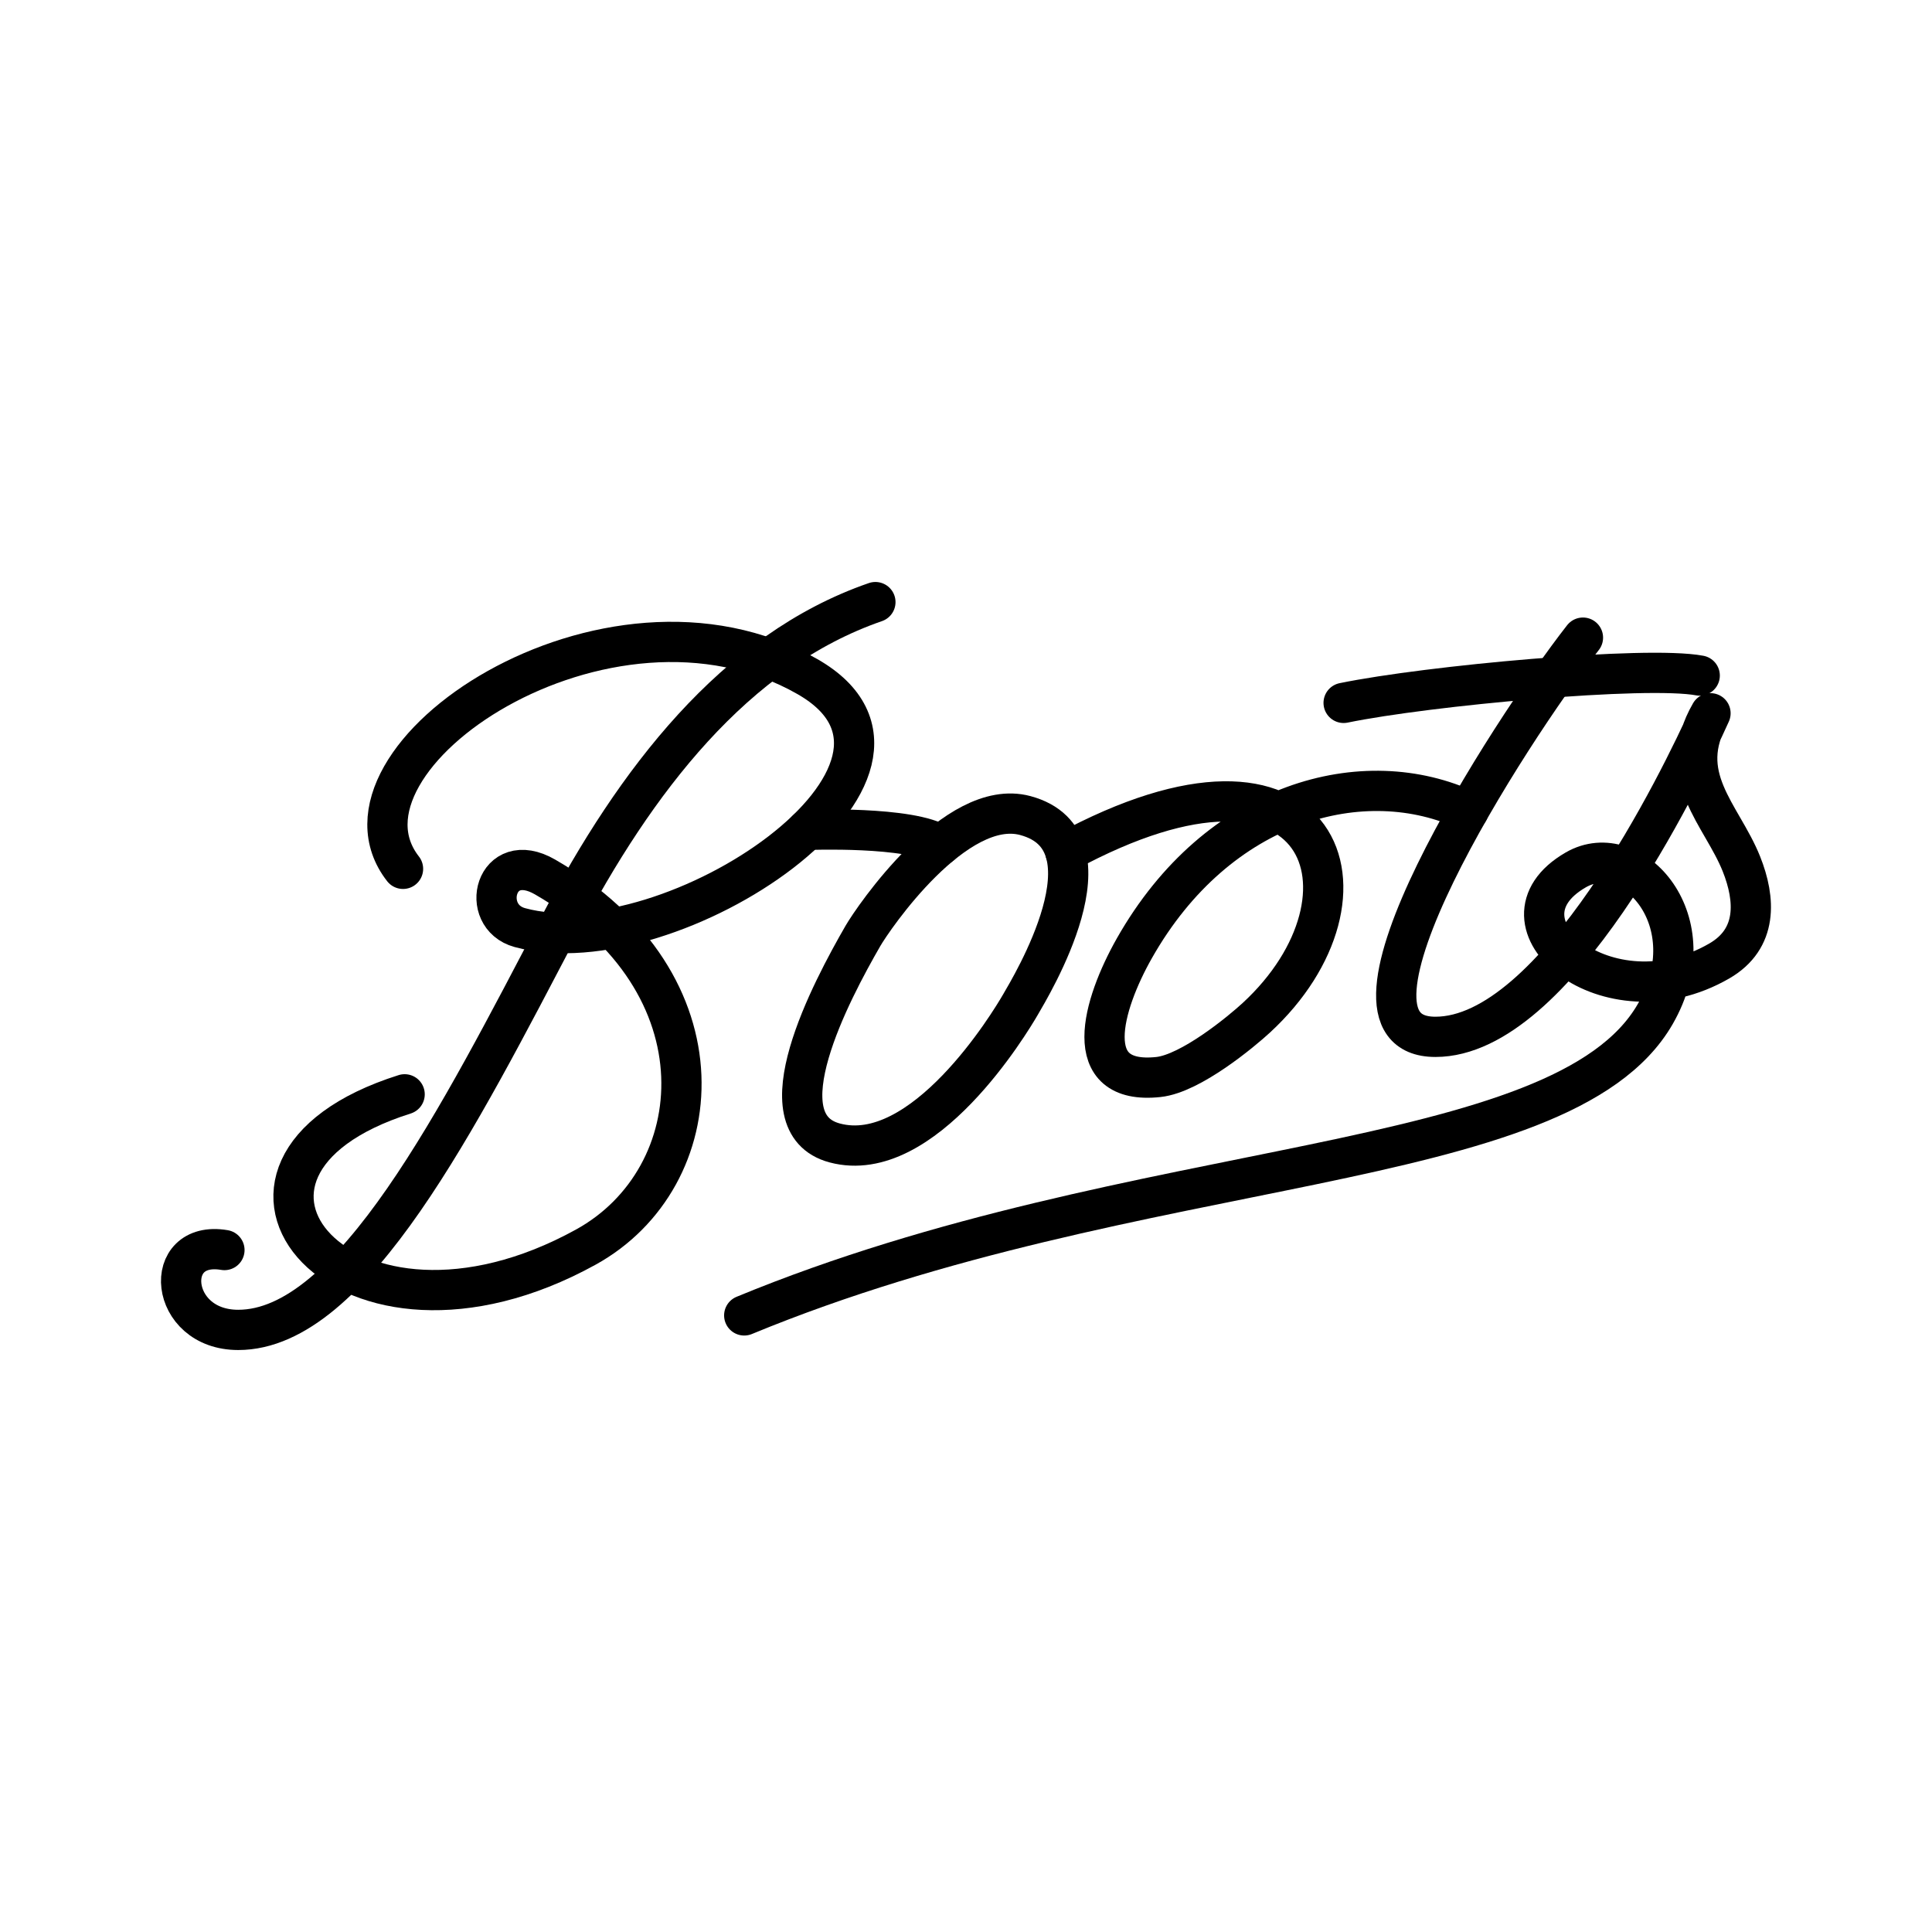
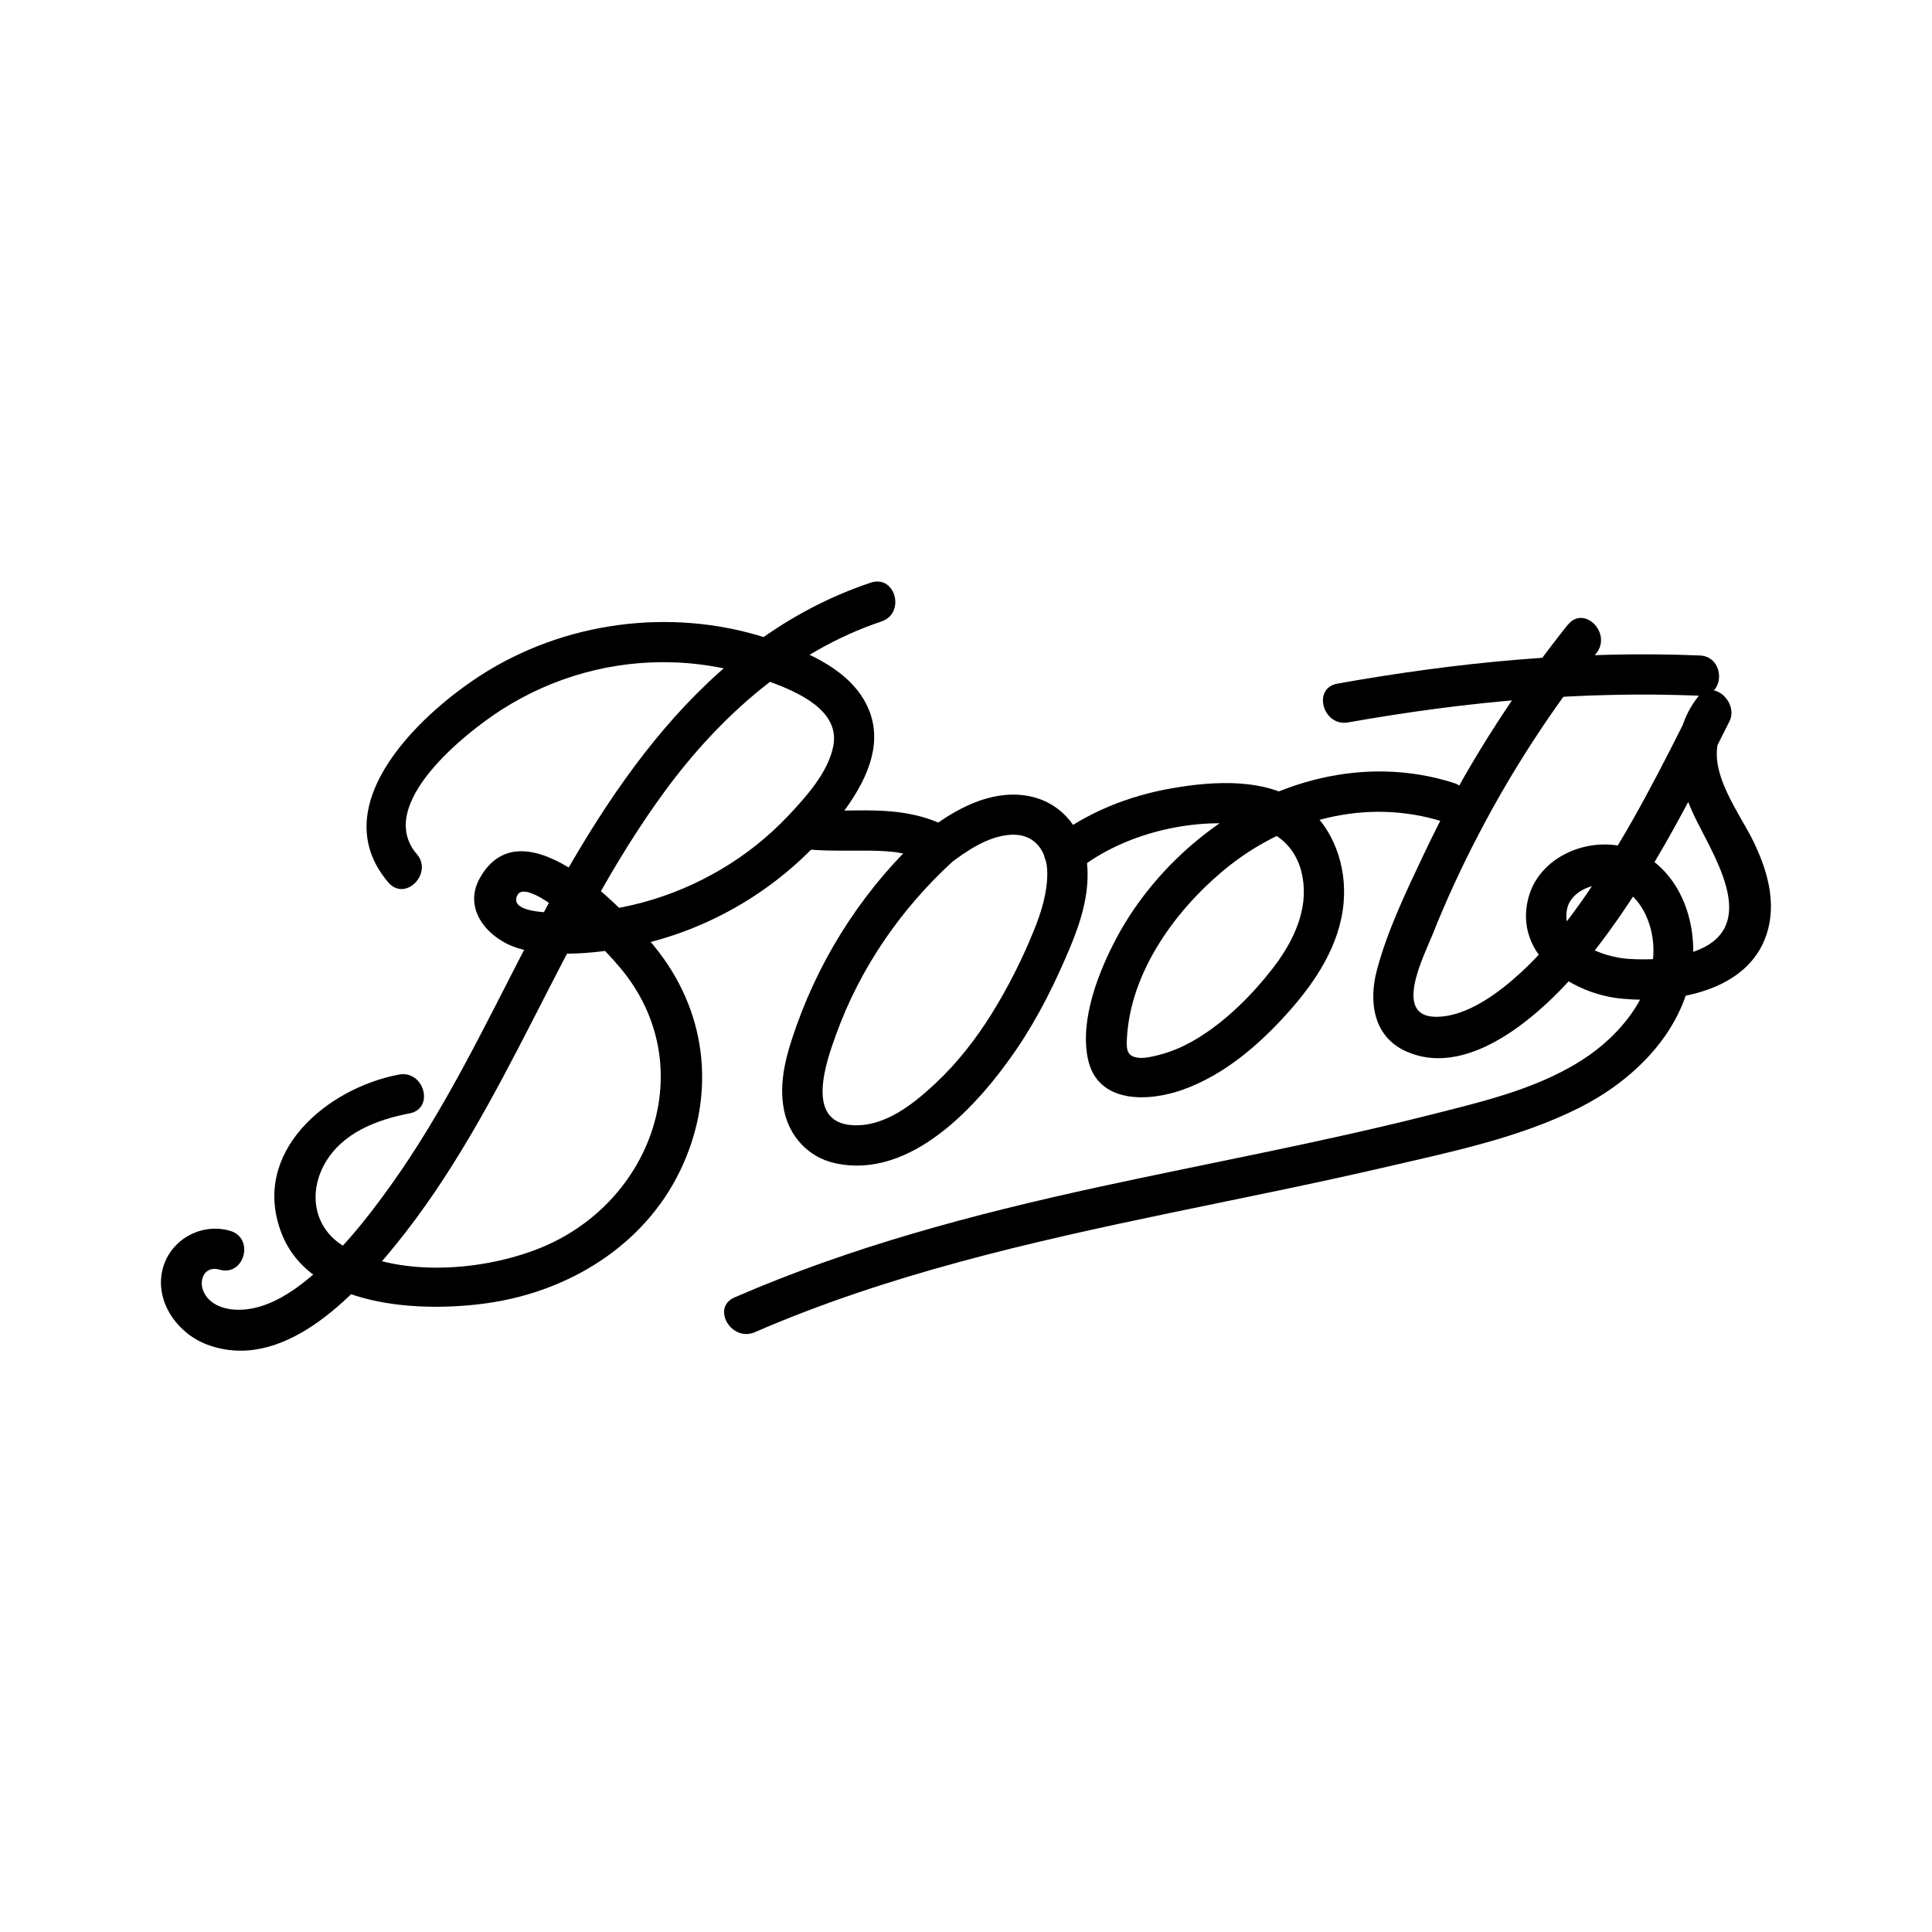
- <svg xmlns="http://www.w3.org/2000/svg" id="a" viewBox="0 0 48 48">
+ <svg xmlns="http://www.w3.org/2000/svg" id="b" viewBox="0 0 48 48">
  <defs>
-     <style>.b{fill:none;stroke:#000;stroke-linecap:round;stroke-linejoin:round;}</style>
+     <style>.d{fill:#000;}</style>
  </defs>
-   <path class="b" d="m26.471 21.175c6.47-3.514 8.013 1.096 4.741 4.112-.361.333-1.623 1.384-2.431 1.471-1.984.213-1.388-1.803-.599-3.197 2.074-3.664 5.715-4.633 8.3-3.411" />
-   <path class="b" d="m25.472 20.262c-1.729-.463-3.782 2.556-4.032 2.989-.794 1.376-2.529 4.655-.703 5.145 2.2.59 4.364-3.001 4.614-3.434.25-.433 2.467-4.071.121-4.7z" />
-   <path class="b" d="m20.047 20.618s2.597-.103 3.32.38" />
-   <path class="b" d="m18.49 32.681c9.813-4.052 20.305-3.453 22.631-7.482 1.335-2.312-.569-4.396-1.971-3.587-2.255 1.302.784 3.869 3.564 2.264.957-.552.904-1.527.551-2.412-.49-1.227-1.67-2.181-.768-3.743-.768 1.707-3.847 8.039-6.834 8.039-3.029 0 1.804-7.535 3.665-9.918" />
-   <path class="b" d="m33.382 17.463c2.104-.432 7.531-.928 8.847-.679" />
-   <path class="b" d="m10.053 27.188c-5.841 1.847-1.493 7.103 4.503 3.795 3.111-1.716 3.549-6.565-1.015-9.195-1.238-.713-1.65.978-.625 1.258 3.745 1.023 11.162-3.941 7.144-6.236-4.98-2.845-12.188 2.036-10.047 4.776" />
-   <path class="b" d="m5.576 31.057c-1.568-.267-1.397 1.984.343 1.984 2.829 0 5.474-5.27 7.992-10.066 1.867-3.557 4.335-6.807 7.838-8.016" />
+   <path class="d" d="M10.353,21.217c-1.052-1.232,1.231-3.025,2.12-3.592,1.273-.811,2.754-1.221,4.264-1.169.823.028,1.638.197,2.408.488.669.253,1.731.701,1.558,1.593-.127.656-.69,1.276-1.134,1.745-.487.515-1.043.955-1.653,1.316-1.216.72-2.62,1.111-4.036,1.08-.191-.004-1.247.003-1.027-.435.141-.281.769.173.917.282.595.439,1.171.96,1.645,1.527,2.023,2.422.797,5.854-2.034,6.97-1.39.549-3.375.708-4.743-.005-.818-.426-1.01-1.338-.561-2.121.431-.752,1.289-1.08,2.097-1.234.631-.12.364-1.084-.266-.964-1.779.338-3.686,1.924-2.917,3.933.715,1.87,3.478,1.983,5.14,1.742,2.002-.29,3.864-1.424,4.763-3.28.881-1.817.705-3.836-.527-5.442-.708-.923-3.34-3.776-4.44-1.846-.487.854.323,1.646,1.127,1.799.972.186,2.047.06,3.001-.173,1.917-.47,3.658-1.61,4.845-3.186.576-.765,1.094-1.732.655-2.685-.416-.903-1.464-1.349-2.347-1.655-2.324-.805-4.965-.52-7.068.75-1.589.96-4.158,3.317-2.493,5.268.418.49,1.123-.22.707-.707h0Z" />
+   <path class="d" d="M5.718,30.58c-.724-.213-1.507.227-1.683.973-.187.79.373,1.569,1.091,1.845,1.89.724,3.656-1.177,4.71-2.477,2.776-3.424,4.087-7.736,6.688-11.272,1.365-1.856,3.163-3.467,5.375-4.209.607-.204.347-1.17-.266-.964-4.205,1.411-6.627,5.279-8.559,9.02-1.046,2.024-2.035,4.093-3.364,5.952-.62.868-1.329,1.76-2.174,2.42-.457.357-1.028.681-1.625.673-.326-.004-.69-.115-.845-.432-.147-.299.019-.673.385-.566.619.182.883-.783.266-.964h0Z" />
+   <path class="d" d="M38.951,15.521c-1.401,1.759-2.61,3.654-3.57,5.689-.438.927-.913,1.906-1.174,2.899-.204.776-.09,1.638.716,2.006,1.666.761,3.592-1.128,4.525-2.283,1.448-1.795,2.492-3.856,3.519-5.909.237-.473-.417-1.081-.785-.606-.743.96-.538,2.073-.021,3.093.538,1.063,1.566,2.712-.15,3.258-.494.157-1.038.19-1.554.155-.62-.042-1.711-.422-1.52-1.253.104-.453.708-.666,1.121-.579.559.119.886.701.984,1.222.228,1.207-.622,2.35-1.561,3.005-1.165.813-2.613,1.141-3.969,1.485-2.728.69-5.498,1.196-8.247,1.794-3.077.67-6.12,1.478-9.014,2.736-.589.256-.08,1.118.505.864,3.301-1.434,6.826-2.235,10.337-2.966,1.787-.372,3.578-.727,5.357-1.141,1.612-.375,3.301-.72,4.789-1.469,1.276-.642,2.449-1.756,2.757-3.201.25-1.171-.139-2.58-1.276-3.146-1.002-.499-2.448-.001-2.747,1.132-.376,1.423,1.065,2.376,2.284,2.502,1.31.135,3.17-.155,3.637-1.606.254-.788.008-1.607-.343-2.321-.383-.78-1.34-1.977-.662-2.854l-.785-.606c-.81,1.619-1.624,3.245-2.65,4.74-.488.711-1.02,1.402-1.655,1.989-.543.502-1.355,1.123-2.137,1.112-1.067-.015-.274-1.53-.068-2.05.336-.846.72-1.674,1.141-2.481.828-1.59,1.808-3.098,2.925-4.5.397-.498-.306-1.211-.707-.707h0Z" />
+   <path class="d" d="M33.495,17.948c2.9-.515,5.787-.784,8.733-.663.643.026.642-.974,0-1-3.035-.124-6.012.168-8.999.699-.632.112-.364,1.076.266.964h0Z" />
+   <path class="d" d="M19.851,21.078c.578.078,1.151.051,1.732.056.143.001.286.005.428.015.071.005.141.012.212.019.062.007.07.008.025.003.035.005.07.011.104.017.138.025.274.058.407.102.019.006.183.072.125.045.065.029.127.063.188.098.235.133.546.056.684-.179.135-.231.057-.551-.179-.684-.561-.317-1.196-.415-1.833-.433-.285-.008-.569-0-.854.002-.146.001-.293.001-.439-.004-.067-.002-.134-.006-.2-.011-.033-.002-.066-.005-.098-.008-.018-.002-.128-.014-.035-.002-.258-.035-.55.062-.615.349-.053.235.072.578.349.615h0Z" />
+   <path class="d" d="M22.969,20.688c-1.431,1.308-2.522,2.955-3.174,4.78-.243.681-.464,1.401-.313,2.128.133.642.604,1.154,1.25,1.3,1.899.43,3.584-1.446,4.535-2.846.538-.794.963-1.657,1.331-2.541.255-.613.462-1.289.417-1.96-.059-.894-.625-1.654-1.546-1.786-.876-.126-1.721.333-2.397.847-.217.165-.325.429-.179.684.121.213.469.342.684.179.442-.336.971-.702,1.543-.734.585-.033.898.41.9.949.002.495-.151.981-.336,1.436-.286.705-.632,1.392-1.032,2.039-.399.644-.864,1.243-1.419,1.761-.552.515-1.266,1.085-2.066,1.03-1.19-.081-.624-1.621-.384-2.281.597-1.64,1.609-3.103,2.895-4.278.476-.435-.233-1.141-.707-.707h0Z" />
+   <path class="d" d="M26.82,21.582c1.093-.86,2.773-1.271,4.144-1.083.817.112,1.343.634,1.421,1.463.074.788-.32,1.53-.793,2.133-.496.632-1.102,1.238-1.785,1.667-.321.201-.659.36-1.027.451-.155.038-.34.086-.502.066-.286-.034-.293-.213-.281-.466.081-1.636,1.174-3.162,2.391-4.179,1.517-1.268,3.551-1.827,5.465-1.218.615.196.878-.769.266-.964-2.209-.704-4.554-.054-6.32,1.378-.826.67-1.544,1.512-2.047,2.451-.454.847-.928,2.045-.724,3.024.235,1.128,1.512,1.075,2.371.764,1.026-.371,1.882-1.11,2.601-1.913.687-.768,1.289-1.676,1.382-2.728.081-.906-.25-1.885-.997-2.439-.9-.668-2.214-.588-3.261-.406-1.09.189-2.14.607-3.011,1.293-.505.398.207,1.101.707.707h0Z" />
</svg>
